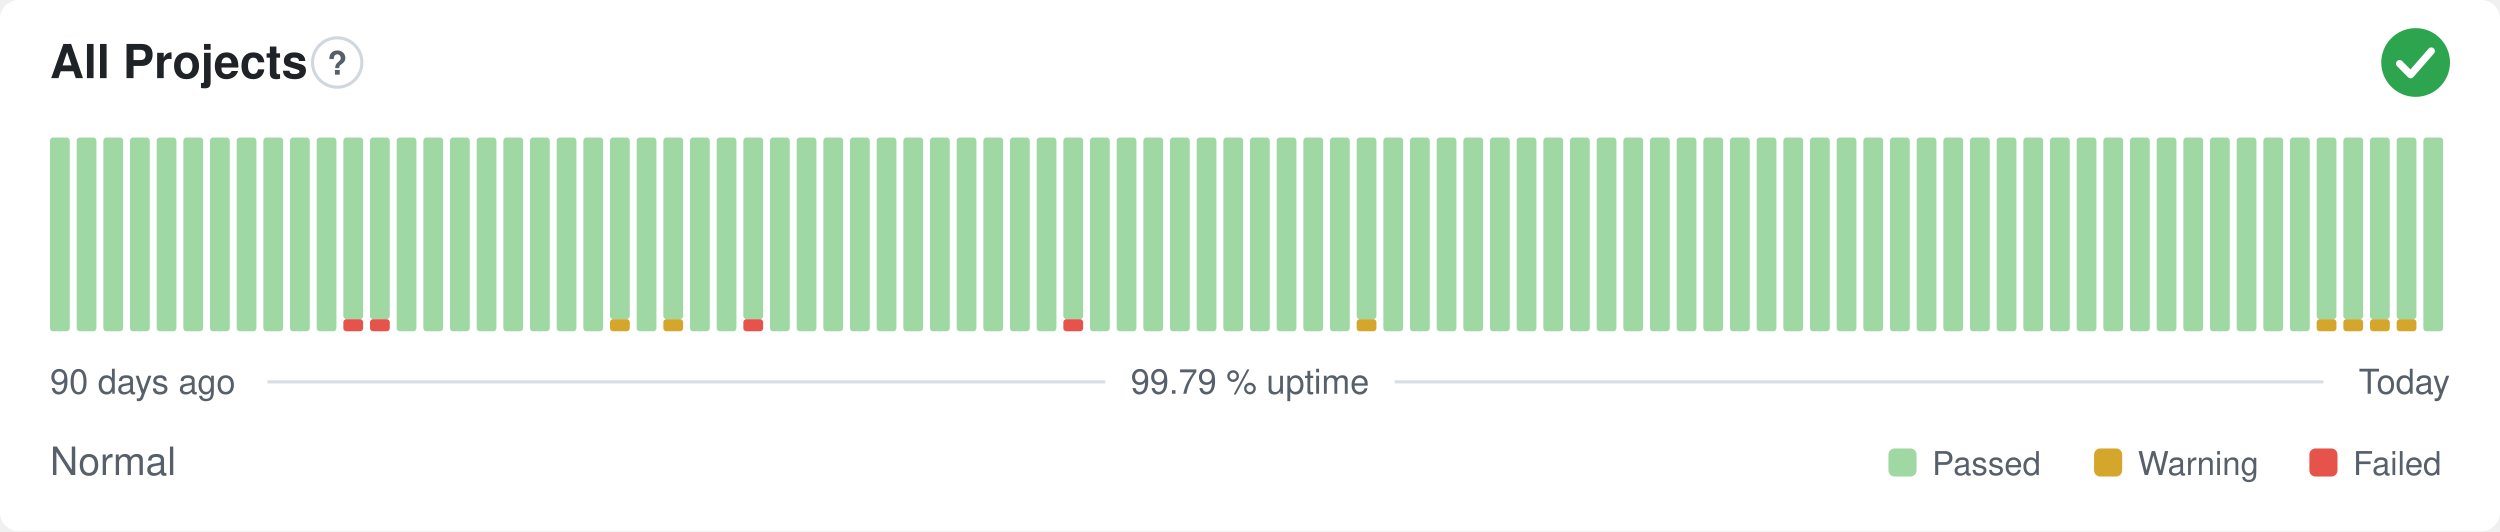
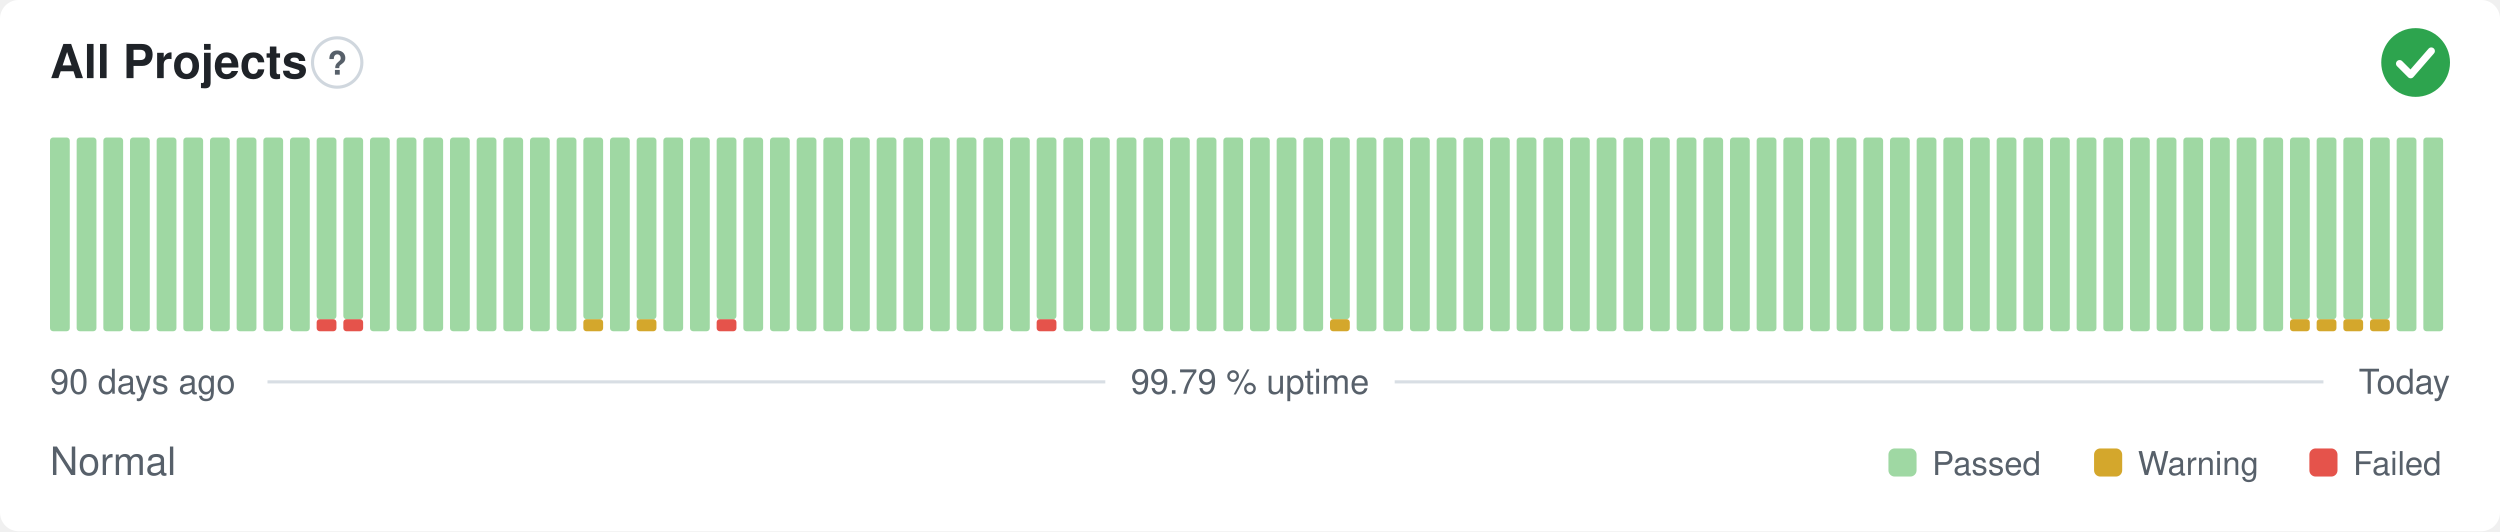
<svg xmlns="http://www.w3.org/2000/svg" width="800" height="170" viewBox="0 0 800 170" role="img" aria-label="All Projects: Normal, 99.79 % uptime over the last 90 days" font-family="-apple-system,BlinkMacSystemFont,'Segoe UI',Helvetica,Arial,sans-serif">
  <style>
    @media (prefers-color-scheme: dark) {
      .bg { fill: #0d1117 }
      .title { fill: #e6edf3 }
      .muted { fill: #8b949e }
      .hint { stroke: #30363d }
      .rule { stroke: #30363d }
      .nodata { fill: #21262d }
    }
  </style>
  <rect class="bg" width="800" height="170" rx="6" fill="#ffffff" />
  <text class="title" x="16" y="25" font-size="15" font-weight="600" fill="#1f2328">All Projects</text>
  <circle class="hint" cx="107.9" cy="20" r="7.9" fill="none" stroke="#d0d7de" stroke-width="1" />
  <text class="muted" x="107.9" y="23.9" text-anchor="middle" font-size="10.4" font-weight="700" fill="#57606a">?</text>
  <circle cx="773" cy="20" r="11" fill="#2da44e" />
  <path d="M767.87 20.37l3.54 3.54 6.60 -7.58" fill="none" stroke="#fff" stroke-width="2.31" stroke-linecap="round" stroke-linejoin="round" />
  <rect x="16.00" y="44.00" width="6.33" height="62.00" rx="1" fill="#9fd8a3" />
  <rect x="24.53" y="44.00" width="6.33" height="62.00" rx="1" fill="#9fd8a3" />
  <rect x="33.07" y="44.00" width="6.33" height="62.00" rx="1" fill="#9fd8a3" />
  <rect x="41.60" y="44.00" width="6.33" height="62.00" rx="1" fill="#9fd8a3" />
  <rect x="50.13" y="44.00" width="6.33" height="62.00" rx="1" fill="#9fd8a3" />
  <rect x="58.67" y="44.00" width="6.33" height="62.00" rx="1" fill="#9fd8a3" />
  <rect x="67.20" y="44.00" width="6.33" height="62.00" rx="1" fill="#9fd8a3" />
  <rect x="75.73" y="44.00" width="6.33" height="62.00" rx="1" fill="#9fd8a3" />
  <rect x="84.27" y="44.00" width="6.33" height="62.00" rx="1" fill="#9fd8a3" />
  <rect x="92.80" y="44.00" width="6.33" height="62.00" rx="1" fill="#9fd8a3" />
-   <rect x="101.33" y="44.00" width="6.33" height="62.00" rx="1" fill="#9fd8a3" />
+   <rect x="101.33" y="102.13" width="6.33" height="3.88" rx="1" fill="#e5534b" />
+   <rect x="101.33" y="44.00" width="6.33" height="58.13" rx="1" fill="#9fd8a3" />
  <rect x="109.87" y="102.13" width="6.33" height="3.88" rx="1" fill="#e5534b" />
  <rect x="109.87" y="44.00" width="6.33" height="58.13" rx="1" fill="#9fd8a3" />
-   <rect x="118.40" y="102.13" width="6.33" height="3.88" rx="1" fill="#e5534b" />
-   <rect x="118.40" y="44.00" width="6.33" height="58.13" rx="1" fill="#9fd8a3" />
+   <rect x="118.40" y="44.00" width="6.33" height="62.00" rx="1" fill="#9fd8a3" />
  <rect x="126.93" y="44.00" width="6.33" height="62.00" rx="1" fill="#9fd8a3" />
  <rect x="135.47" y="44.00" width="6.33" height="62.00" rx="1" fill="#9fd8a3" />
  <rect x="144.00" y="44.00" width="6.33" height="62.00" rx="1" fill="#9fd8a3" />
  <rect x="152.53" y="44.00" width="6.33" height="62.00" rx="1" fill="#9fd8a3" />
  <rect x="161.07" y="44.00" width="6.33" height="62.00" rx="1" fill="#9fd8a3" />
  <rect x="169.60" y="44.00" width="6.33" height="62.00" rx="1" fill="#9fd8a3" />
  <rect x="178.13" y="44.00" width="6.33" height="62.00" rx="1" fill="#9fd8a3" />
-   <rect x="186.67" y="44.00" width="6.33" height="62.00" rx="1" fill="#9fd8a3" />
-   <rect x="195.20" y="102.13" width="6.33" height="3.88" rx="1" fill="#d4a72c" />
-   <rect x="195.20" y="44.00" width="6.33" height="58.13" rx="1" fill="#9fd8a3" />
-   <rect x="203.73" y="44.00" width="6.33" height="62.00" rx="1" fill="#9fd8a3" />
-   <rect x="212.27" y="102.13" width="6.33" height="3.88" rx="1" fill="#d4a72c" />
-   <rect x="212.27" y="44.00" width="6.33" height="58.13" rx="1" fill="#9fd8a3" />
+   <rect x="186.67" y="102.13" width="6.33" height="3.88" rx="1" fill="#d4a72c" />
+   <rect x="186.67" y="44.00" width="6.33" height="58.13" rx="1" fill="#9fd8a3" />
+   <rect x="195.20" y="44.00" width="6.33" height="62.00" rx="1" fill="#9fd8a3" />
+   <rect x="203.73" y="102.13" width="6.33" height="3.88" rx="1" fill="#d4a72c" />
+   <rect x="203.73" y="44.00" width="6.33" height="58.13" rx="1" fill="#9fd8a3" />
+   <rect x="212.27" y="44.00" width="6.33" height="62.00" rx="1" fill="#9fd8a3" />
  <rect x="220.80" y="44.00" width="6.33" height="62.00" rx="1" fill="#9fd8a3" />
-   <rect x="229.33" y="44.00" width="6.33" height="62.00" rx="1" fill="#9fd8a3" />
-   <rect x="237.87" y="102.13" width="6.33" height="3.88" rx="1" fill="#e5534b" />
-   <rect x="237.87" y="44.00" width="6.33" height="58.13" rx="1" fill="#9fd8a3" />
+   <rect x="229.33" y="102.13" width="6.33" height="3.88" rx="1" fill="#e5534b" />
+   <rect x="229.33" y="44.00" width="6.33" height="58.13" rx="1" fill="#9fd8a3" />
+   <rect x="237.87" y="44.00" width="6.33" height="62.00" rx="1" fill="#9fd8a3" />
  <rect x="246.40" y="44.00" width="6.33" height="62.00" rx="1" fill="#9fd8a3" />
  <rect x="254.93" y="44.00" width="6.33" height="62.00" rx="1" fill="#9fd8a3" />
  <rect x="263.47" y="44.00" width="6.33" height="62.00" rx="1" fill="#9fd8a3" />
  <rect x="272.00" y="44.00" width="6.33" height="62.00" rx="1" fill="#9fd8a3" />
  <rect x="280.53" y="44.00" width="6.33" height="62.00" rx="1" fill="#9fd8a3" />
  <rect x="289.07" y="44.00" width="6.33" height="62.00" rx="1" fill="#9fd8a3" />
  <rect x="297.60" y="44.00" width="6.33" height="62.00" rx="1" fill="#9fd8a3" />
  <rect x="306.13" y="44.00" width="6.33" height="62.00" rx="1" fill="#9fd8a3" />
  <rect x="314.67" y="44.00" width="6.33" height="62.00" rx="1" fill="#9fd8a3" />
  <rect x="323.20" y="44.00" width="6.33" height="62.00" rx="1" fill="#9fd8a3" />
-   <rect x="331.73" y="44.00" width="6.33" height="62.00" rx="1" fill="#9fd8a3" />
-   <rect x="340.27" y="102.13" width="6.33" height="3.88" rx="1" fill="#e5534b" />
-   <rect x="340.27" y="44.00" width="6.33" height="58.13" rx="1" fill="#9fd8a3" />
+   <rect x="331.73" y="102.13" width="6.33" height="3.88" rx="1" fill="#e5534b" />
+   <rect x="331.73" y="44.00" width="6.33" height="58.13" rx="1" fill="#9fd8a3" />
+   <rect x="340.27" y="44.00" width="6.33" height="62.00" rx="1" fill="#9fd8a3" />
  <rect x="348.80" y="44.00" width="6.33" height="62.00" rx="1" fill="#9fd8a3" />
  <rect x="357.33" y="44.00" width="6.33" height="62.00" rx="1" fill="#9fd8a3" />
  <rect x="365.87" y="44.00" width="6.33" height="62.00" rx="1" fill="#9fd8a3" />
  <rect x="374.40" y="44.00" width="6.33" height="62.00" rx="1" fill="#9fd8a3" />
  <rect x="382.93" y="44.00" width="6.33" height="62.00" rx="1" fill="#9fd8a3" />
  <rect x="391.47" y="44.00" width="6.33" height="62.00" rx="1" fill="#9fd8a3" />
  <rect x="400.00" y="44.00" width="6.33" height="62.00" rx="1" fill="#9fd8a3" />
  <rect x="408.53" y="44.00" width="6.33" height="62.00" rx="1" fill="#9fd8a3" />
  <rect x="417.07" y="44.00" width="6.33" height="62.00" rx="1" fill="#9fd8a3" />
-   <rect x="425.60" y="44.00" width="6.33" height="62.00" rx="1" fill="#9fd8a3" />
-   <rect x="434.13" y="102.13" width="6.33" height="3.88" rx="1" fill="#d4a72c" />
-   <rect x="434.13" y="44.00" width="6.33" height="58.13" rx="1" fill="#9fd8a3" />
+   <rect x="425.60" y="102.13" width="6.33" height="3.88" rx="1" fill="#d4a72c" />
+   <rect x="425.60" y="44.00" width="6.33" height="58.13" rx="1" fill="#9fd8a3" />
+   <rect x="434.13" y="44.00" width="6.33" height="62.00" rx="1" fill="#9fd8a3" />
  <rect x="442.67" y="44.00" width="6.33" height="62.00" rx="1" fill="#9fd8a3" />
  <rect x="451.20" y="44.00" width="6.33" height="62.00" rx="1" fill="#9fd8a3" />
  <rect x="459.73" y="44.00" width="6.33" height="62.00" rx="1" fill="#9fd8a3" />
  <rect x="468.27" y="44.00" width="6.33" height="62.00" rx="1" fill="#9fd8a3" />
  <rect x="476.80" y="44.00" width="6.33" height="62.00" rx="1" fill="#9fd8a3" />
  <rect x="485.33" y="44.00" width="6.33" height="62.00" rx="1" fill="#9fd8a3" />
  <rect x="493.87" y="44.00" width="6.33" height="62.00" rx="1" fill="#9fd8a3" />
  <rect x="502.40" y="44.00" width="6.33" height="62.00" rx="1" fill="#9fd8a3" />
  <rect x="510.93" y="44.00" width="6.33" height="62.00" rx="1" fill="#9fd8a3" />
  <rect x="519.47" y="44.00" width="6.33" height="62.00" rx="1" fill="#9fd8a3" />
  <rect x="528.00" y="44.00" width="6.33" height="62.00" rx="1" fill="#9fd8a3" />
  <rect x="536.53" y="44.00" width="6.33" height="62.00" rx="1" fill="#9fd8a3" />
  <rect x="545.07" y="44.00" width="6.33" height="62.00" rx="1" fill="#9fd8a3" />
  <rect x="553.60" y="44.00" width="6.33" height="62.00" rx="1" fill="#9fd8a3" />
  <rect x="562.13" y="44.00" width="6.33" height="62.00" rx="1" fill="#9fd8a3" />
  <rect x="570.67" y="44.00" width="6.33" height="62.00" rx="1" fill="#9fd8a3" />
  <rect x="579.20" y="44.00" width="6.33" height="62.00" rx="1" fill="#9fd8a3" />
  <rect x="587.73" y="44.00" width="6.33" height="62.00" rx="1" fill="#9fd8a3" />
  <rect x="596.27" y="44.00" width="6.33" height="62.00" rx="1" fill="#9fd8a3" />
  <rect x="604.80" y="44.00" width="6.33" height="62.00" rx="1" fill="#9fd8a3" />
  <rect x="613.33" y="44.00" width="6.33" height="62.00" rx="1" fill="#9fd8a3" />
  <rect x="621.87" y="44.00" width="6.33" height="62.00" rx="1" fill="#9fd8a3" />
  <rect x="630.40" y="44.00" width="6.33" height="62.00" rx="1" fill="#9fd8a3" />
  <rect x="638.93" y="44.00" width="6.33" height="62.00" rx="1" fill="#9fd8a3" />
  <rect x="647.47" y="44.00" width="6.33" height="62.00" rx="1" fill="#9fd8a3" />
  <rect x="656.00" y="44.00" width="6.33" height="62.00" rx="1" fill="#9fd8a3" />
  <rect x="664.53" y="44.00" width="6.33" height="62.00" rx="1" fill="#9fd8a3" />
  <rect x="673.07" y="44.00" width="6.33" height="62.00" rx="1" fill="#9fd8a3" />
  <rect x="681.60" y="44.00" width="6.33" height="62.00" rx="1" fill="#9fd8a3" />
  <rect x="690.13" y="44.00" width="6.33" height="62.00" rx="1" fill="#9fd8a3" />
  <rect x="698.67" y="44.00" width="6.33" height="62.00" rx="1" fill="#9fd8a3" />
  <rect x="707.20" y="44.00" width="6.33" height="62.00" rx="1" fill="#9fd8a3" />
  <rect x="715.73" y="44.00" width="6.33" height="62.00" rx="1" fill="#9fd8a3" />
  <rect x="724.27" y="44.00" width="6.33" height="62.00" rx="1" fill="#9fd8a3" />
-   <rect x="732.80" y="44.00" width="6.33" height="62.00" rx="1" fill="#9fd8a3" />
+   <rect x="732.80" y="102.13" width="6.33" height="3.88" rx="1" fill="#d4a72c" />
+   <rect x="732.80" y="44.00" width="6.33" height="58.13" rx="1" fill="#9fd8a3" />
  <rect x="741.33" y="102.13" width="6.33" height="3.88" rx="1" fill="#d4a72c" />
  <rect x="741.33" y="44.00" width="6.33" height="58.13" rx="1" fill="#9fd8a3" />
  <rect x="749.87" y="102.13" width="6.33" height="3.88" rx="1" fill="#d4a72c" />
  <rect x="749.87" y="44.00" width="6.33" height="58.13" rx="1" fill="#9fd8a3" />
  <rect x="758.40" y="102.13" width="6.33" height="3.88" rx="1" fill="#d4a72c" />
  <rect x="758.40" y="44.00" width="6.33" height="58.13" rx="1" fill="#9fd8a3" />
-   <rect x="766.93" y="102.13" width="6.33" height="3.88" rx="1" fill="#d4a72c" />
-   <rect x="766.93" y="44.00" width="6.33" height="58.13" rx="1" fill="#9fd8a3" />
+   <rect x="766.93" y="44.00" width="6.33" height="62.00" rx="1" fill="#9fd8a3" />
  <rect x="775.47" y="44.00" width="6.33" height="62.00" rx="1" fill="#9fd8a3" />
  <text class="muted" x="16" y="126" font-size="11" fill="#57606a">90 days ago</text>
  <text class="muted" x="400" y="126" text-anchor="middle" font-size="11" fill="#57606a">99.79 % uptime</text>
  <text class="muted" x="784" y="126" text-anchor="end" font-size="11" fill="#57606a">Today</text>
  <line class="rule" x1="85.6" y1="122.2" x2="353.7" y2="122.2" stroke="#d8dee4" stroke-width="1" />
  <line class="rule" x1="446.3" y1="122.2" x2="743.5" y2="122.2" stroke="#d8dee4" stroke-width="1" />
  <text class="muted" x="16" y="152" font-size="12.5" fill="#57606a">Normal</text>
  <rect x="604.3" y="143.5" width="9.0" height="9.0" rx="2" fill="#9fd8a3" />
  <text class="muted" x="618.3" y="152" font-size="10.5" fill="#57606a">Passed</text>
  <rect x="670.1" y="143.5" width="9.0" height="9.0" rx="2" fill="#d4a72c" />
  <text class="muted" x="684.1" y="152" font-size="10.5" fill="#57606a">Warning</text>
  <rect x="739.0" y="143.5" width="9.0" height="9.0" rx="2" fill="#e5534b" />
  <text class="muted" x="753.0" y="152" font-size="10.5" fill="#57606a">Failed</text>
</svg>
